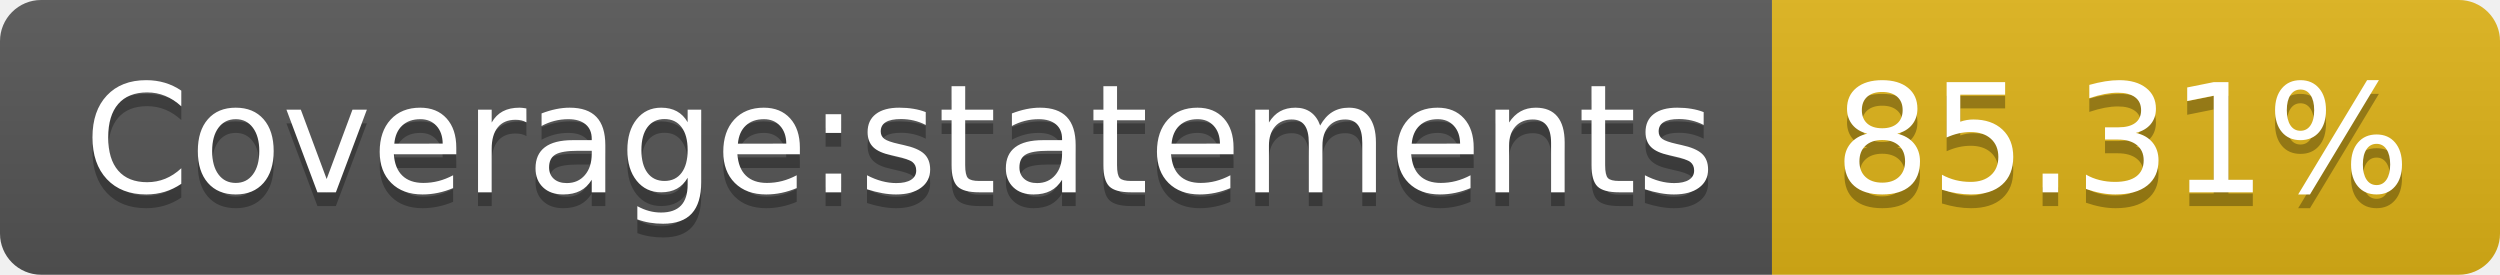
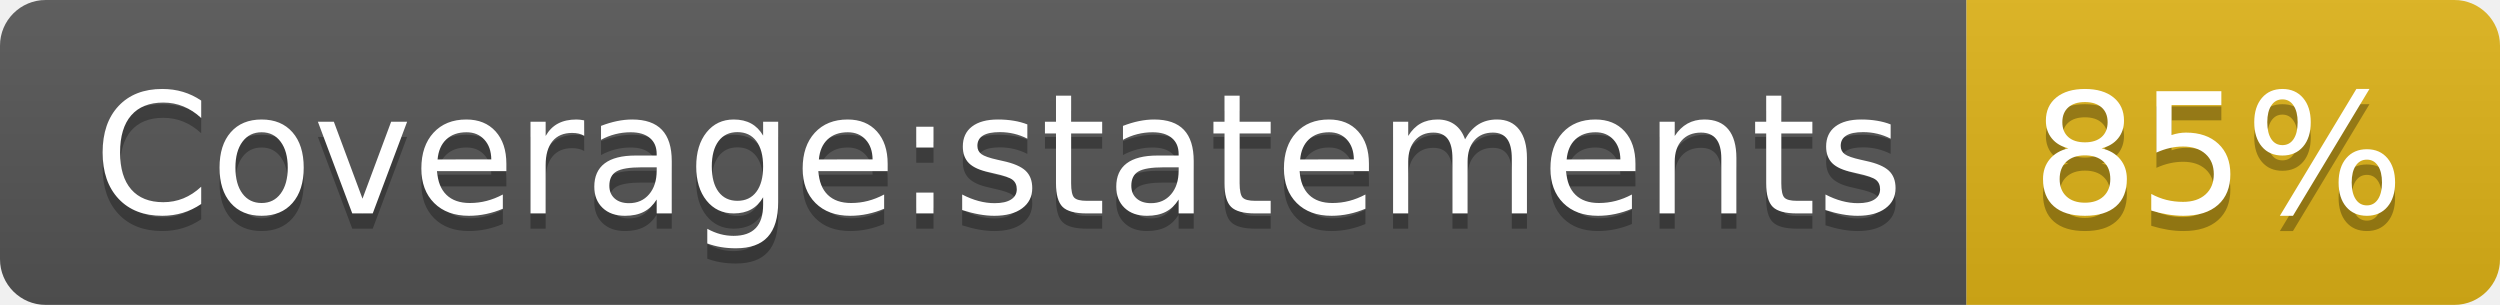
- <svg xmlns="http://www.w3.org/2000/svg" width="182" height="20" role="img" aria-label="Coverage:statements: 85.31%">
+ <svg xmlns="http://www.w3.org/2000/svg" width="164" height="20" role="img" aria-label="Coverage:statements: 85%">
  <linearGradient id="s" x2="0" y2="100%">
    <stop offset="0" stop-color="#bbb" stop-opacity=".1" />
    <stop offset="1" stop-opacity=".1" />
  </linearGradient>
  <clipPath id="r">
-     <rect width="182" height="20" rx="3" fill="#fff" />
+     <rect width="164" height="20" rx="3" fill="#fff" />
  </clipPath>
  <g clip-path="url(#r)">
    <rect width="129" height="20" fill="#555" />
-     <rect x="129" width="53" height="20" fill="#dfb317" />
-     <rect width="182" height="20" fill="url(#s)" />
+     <rect x="129" width="35" height="20" fill="#dfb317" />
+     <rect width="164" height="20" fill="url(#s)" />
  </g>
  <g fill="#fff" text-anchor="middle" font-family="Verdana,Geneva,DejaVu Sans,sans-serif" text-rendering="geometricPrecision" font-size="110">
    <text aria-hidden="true" x="655" y="150" fill="#010101" fill-opacity=".3" transform="scale(.1)" textLength="1190">Coverage:statements</text>
    <text x="655" y="140" transform="scale(.1)" fill="#fff" textLength="1190">Coverage:statements</text>
-     <text aria-hidden="true" x="1545" y="150" fill="#010101" fill-opacity=".3" transform="scale(.1)" textLength="430">85.31%</text>
-     <text x="1545" y="140" transform="scale(.1)" fill="#fff" textLength="430">85.31%</text>
+     <text aria-hidden="true" x="1455" y="150" fill="#010101" fill-opacity=".3" transform="scale(.1)" textLength="250">85%</text>
+     <text x="1455" y="140" transform="scale(.1)" fill="#fff" textLength="250">85%</text>
  </g>
</svg>
